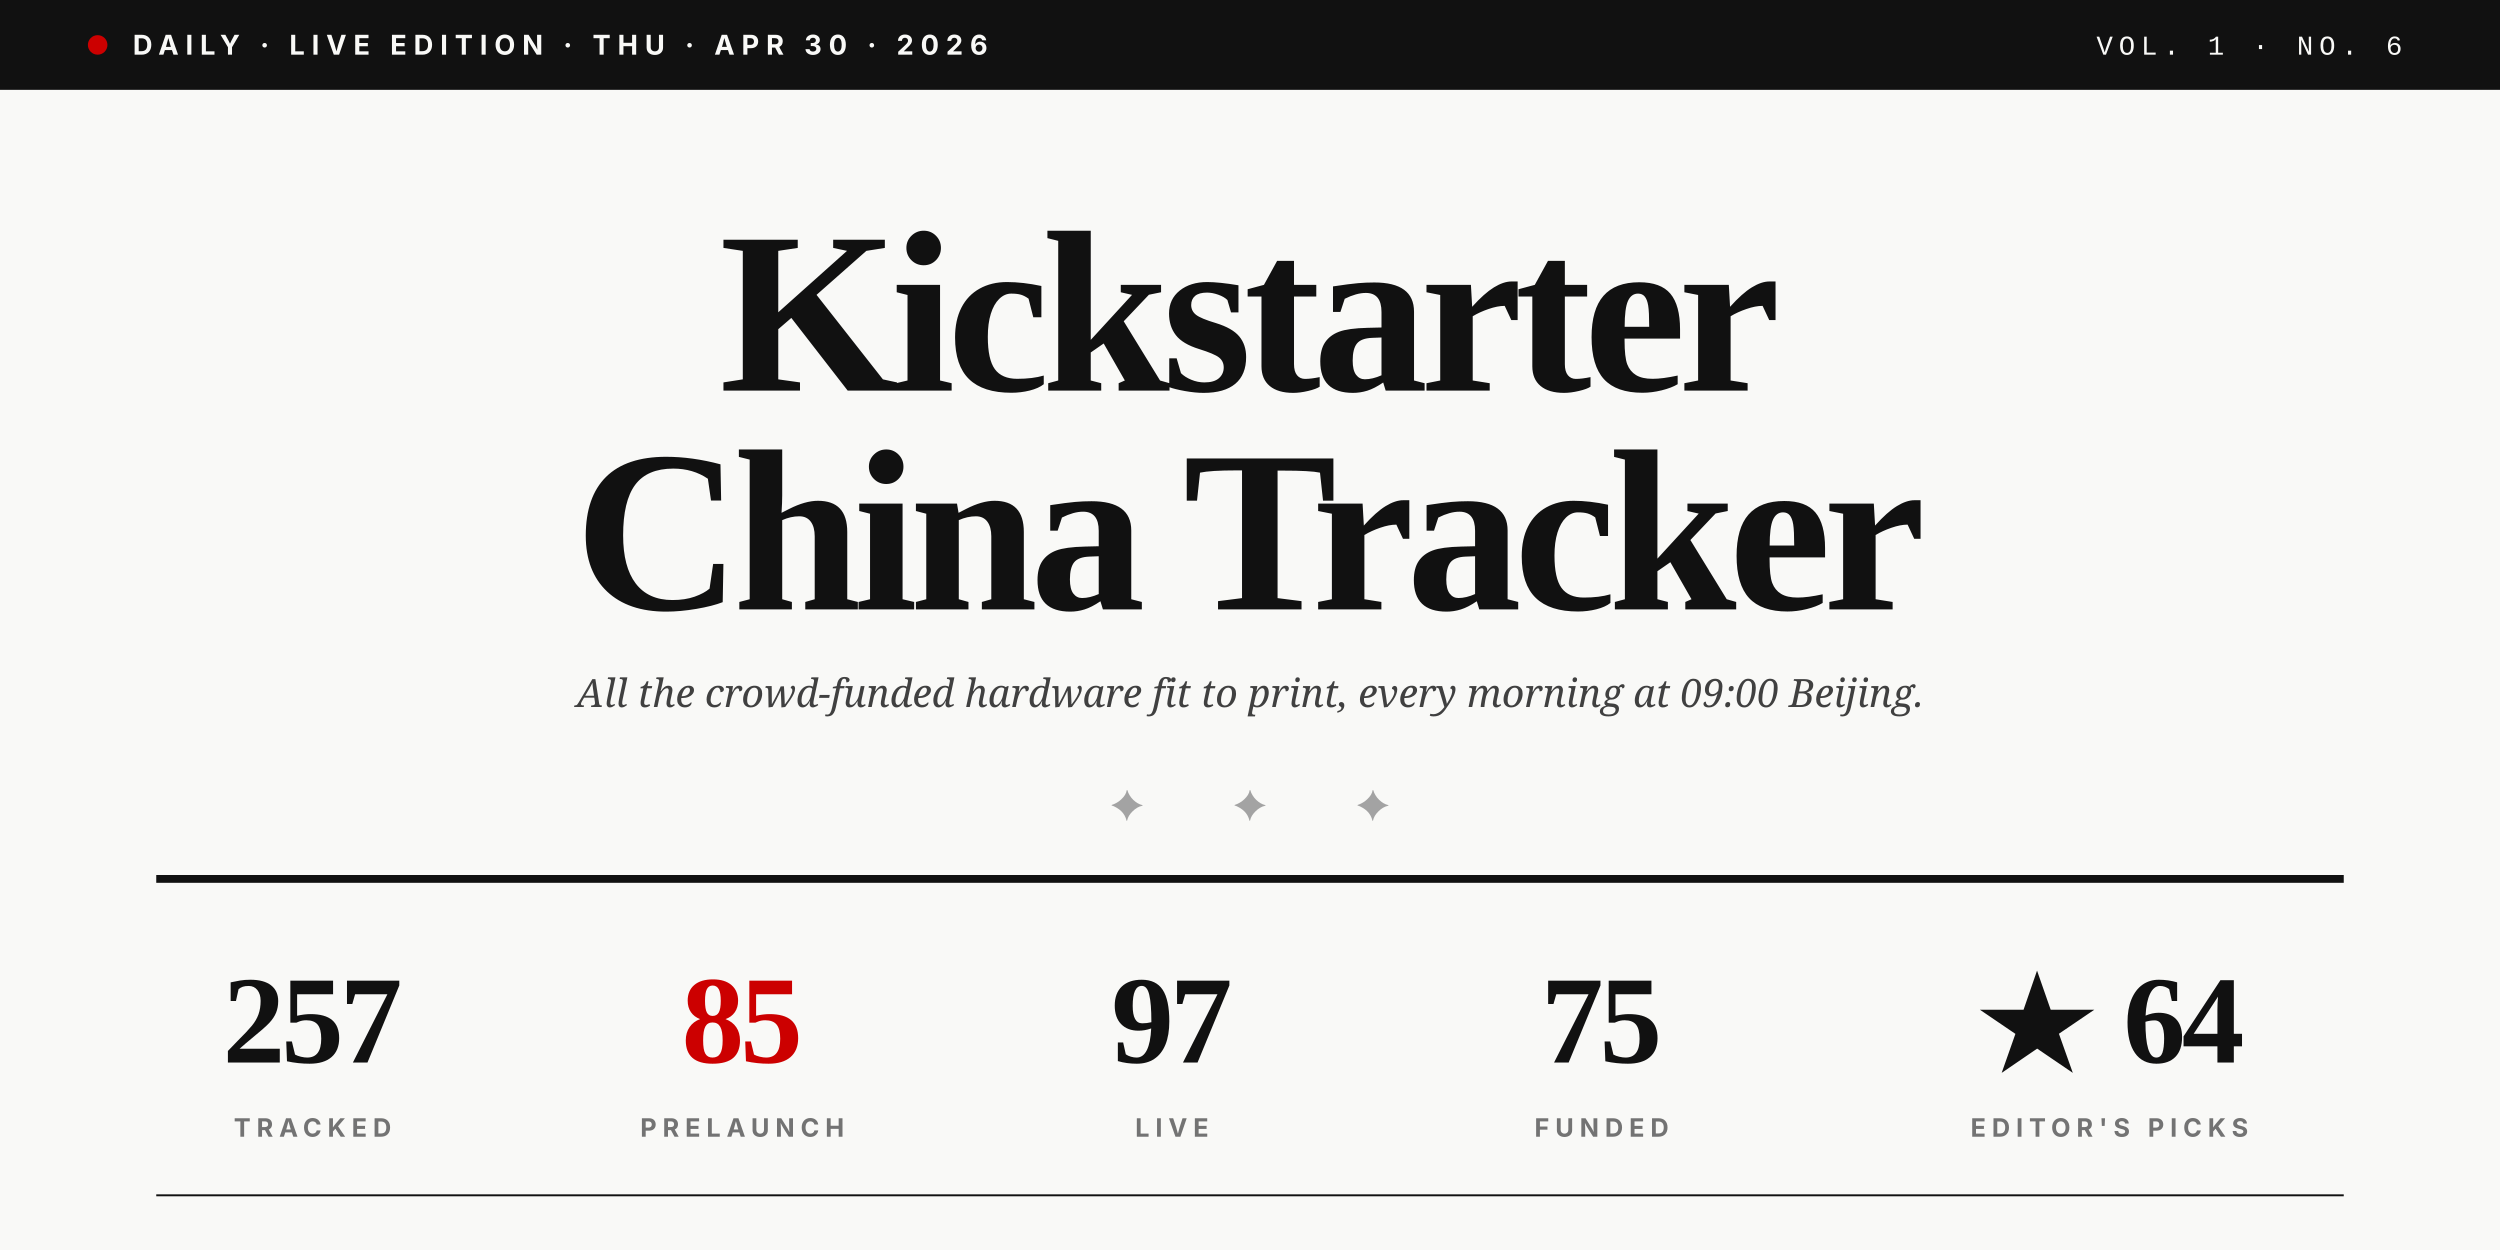
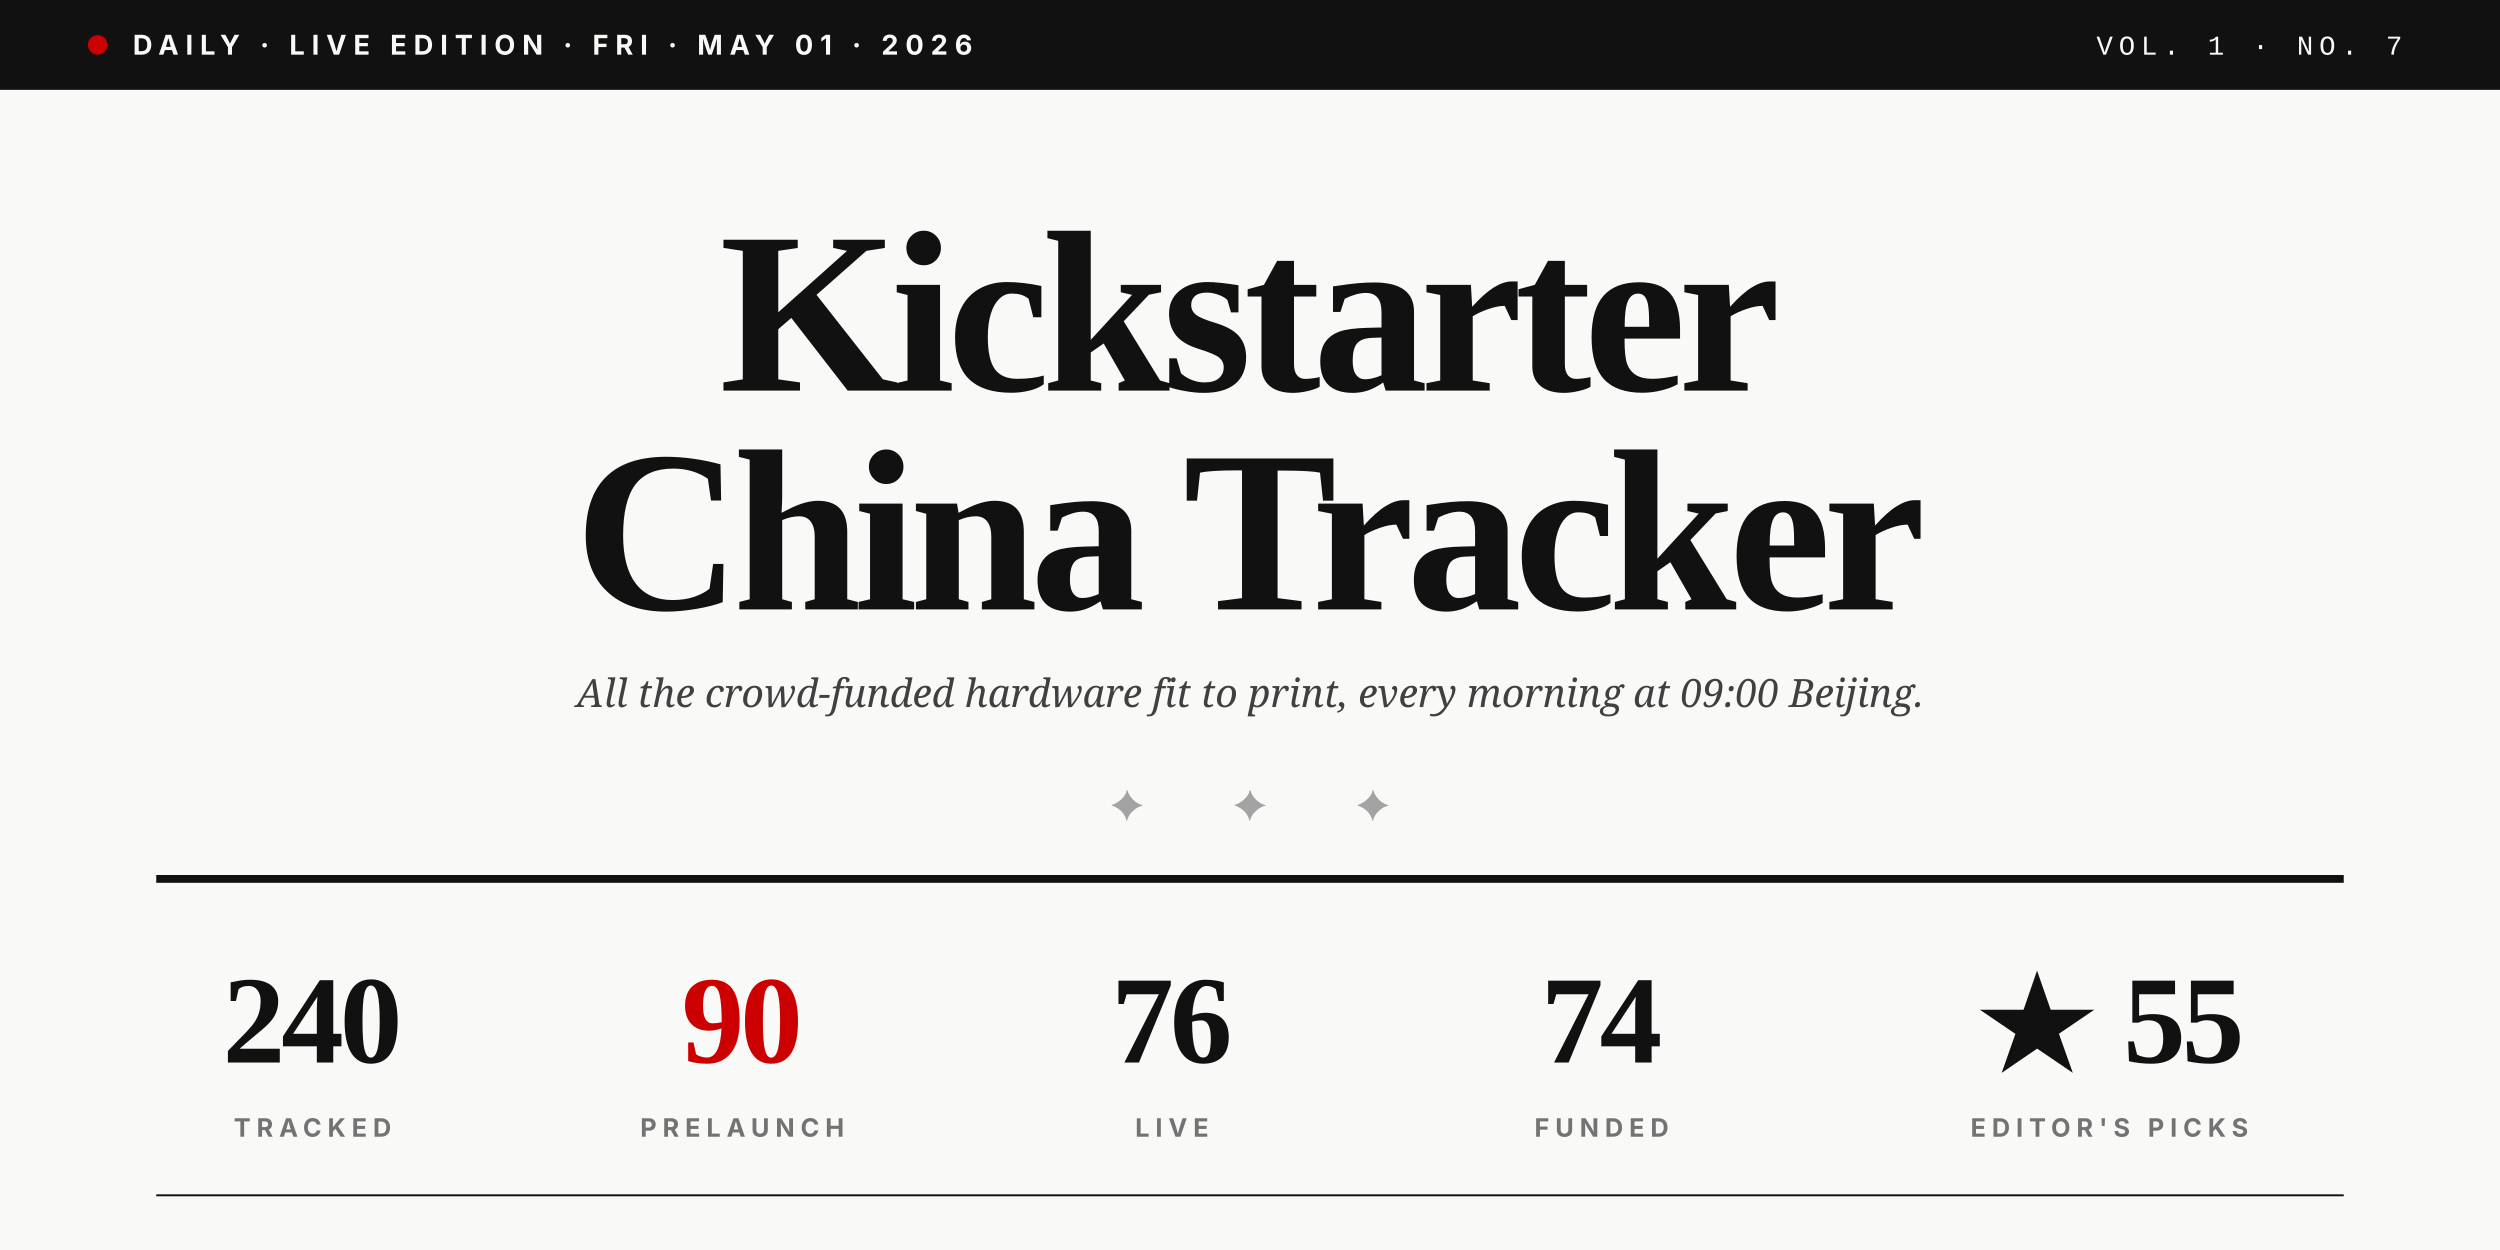
<svg xmlns="http://www.w3.org/2000/svg" viewBox="0 0 1280 640" role="img">
  <rect width="1280" height="640" fill="#F9F9F7" />
  <rect x="0" y="0" width="1280" height="46" fill="#111111" />
  <circle cx="50" cy="23" r="5" fill="#CC0000" />
-   <text x="68" y="28" font-family="Inter, Helvetica, sans-serif" font-size="14" font-weight="700" fill="#F9F9F7" letter-spacing="3.5">DAILY · LIVE EDITION · THU · APR 30 · 2026</text>
-   <text x="1230" y="28" text-anchor="end" font-family="JetBrains Mono, Courier New, monospace" font-size="14" font-weight="500" fill="#F9F9F7" letter-spacing="3">VOL. 1 · NO. 6</text>
+   <text x="68" y="28" font-family="Inter, Helvetica, sans-serif" font-size="14" font-weight="700" fill="#F9F9F7" letter-spacing="3.5">DAILY · LIVE EDITION · FRI · MAY 01 · 2026</text>
+   <text x="1230" y="28" text-anchor="end" font-family="JetBrains Mono, Courier New, monospace" font-size="14" font-weight="500" fill="#F9F9F7" letter-spacing="3">VOL. 1 · NO. 7</text>
  <text x="640" y="200" text-anchor="middle" font-family="Playfair Display, Times New Roman, serif" font-size="118" font-weight="900" fill="#111111" letter-spacing="-4">Kickstarter</text>
  <text x="640" y="312" text-anchor="middle" font-family="Playfair Display, Times New Roman, serif" font-size="118" font-weight="900" fill="#111111" letter-spacing="-4">China Tracker</text>
  <text x="640" y="362" text-anchor="middle" font-family="Lora, Georgia, serif" font-size="20" font-style="italic" fill="#404040">All the crowd-funded hardware fit to print, every morning at 09:00 Beijing.</text>
  <text x="640" y="420" text-anchor="middle" font-family="Playfair Display, Times New Roman, serif" font-size="22" fill="#A3A3A3" letter-spacing="20">✦  ✦  ✦</text>
  <line x1="80" y1="450" x2="1200" y2="450" stroke="#111111" stroke-width="4" />
-   <text x="160" y="544" text-anchor="middle" font-family="Playfair Display, Times New Roman, serif" font-size="64" font-weight="900" fill="#111111" letter-spacing="-2">257</text>
+   <text x="160" y="544" text-anchor="middle" font-family="Playfair Display, Times New Roman, serif" font-size="64" font-weight="900" fill="#111111" letter-spacing="-2">240</text>
  <text x="160" y="582" text-anchor="middle" font-family="Inter, Helvetica, sans-serif" font-size="13" font-weight="700" fill="#737373" letter-spacing="3">TRACKED</text>
-   <text x="380" y="544" text-anchor="middle" font-family="Playfair Display, Times New Roman, serif" font-size="64" font-weight="900" fill="#CC0000" letter-spacing="-2">85</text>
+   <text x="380" y="544" text-anchor="middle" font-family="Playfair Display, Times New Roman, serif" font-size="64" font-weight="900" fill="#CC0000" letter-spacing="-2">90</text>
  <text x="380" y="582" text-anchor="middle" font-family="Inter, Helvetica, sans-serif" font-size="13" font-weight="700" fill="#737373" letter-spacing="3">PRELAUNCH</text>
-   <text x="600" y="544" text-anchor="middle" font-family="Playfair Display, Times New Roman, serif" font-size="64" font-weight="900" fill="#111111" letter-spacing="-2">97</text>
+   <text x="600" y="544" text-anchor="middle" font-family="Playfair Display, Times New Roman, serif" font-size="64" font-weight="900" fill="#111111" letter-spacing="-2">76</text>
  <text x="600" y="582" text-anchor="middle" font-family="Inter, Helvetica, sans-serif" font-size="13" font-weight="700" fill="#737373" letter-spacing="3">LIVE</text>
-   <text x="820" y="544" text-anchor="middle" font-family="Playfair Display, Times New Roman, serif" font-size="64" font-weight="900" fill="#111111" letter-spacing="-2">75</text>
+   <text x="820" y="544" text-anchor="middle" font-family="Playfair Display, Times New Roman, serif" font-size="64" font-weight="900" fill="#111111" letter-spacing="-2">74</text>
  <text x="820" y="582" text-anchor="middle" font-family="Inter, Helvetica, sans-serif" font-size="13" font-weight="700" fill="#737373" letter-spacing="3">FUNDED</text>
-   <text x="1080" y="544" text-anchor="middle" font-family="Playfair Display, Times New Roman, serif" font-size="64" font-weight="900" fill="#111111" letter-spacing="-2">★ 64</text>
+   <text x="1080" y="544" text-anchor="middle" font-family="Playfair Display, Times New Roman, serif" font-size="64" font-weight="900" fill="#111111" letter-spacing="-2">★ 55</text>
  <text x="1080" y="582" text-anchor="middle" font-family="Inter, Helvetica, sans-serif" font-size="13" font-weight="700" fill="#737373" letter-spacing="3">EDITOR'S PICKS</text>
  <line x1="80" y1="612" x2="1200" y2="612" stroke="#111111" stroke-width="1" />
</svg>
